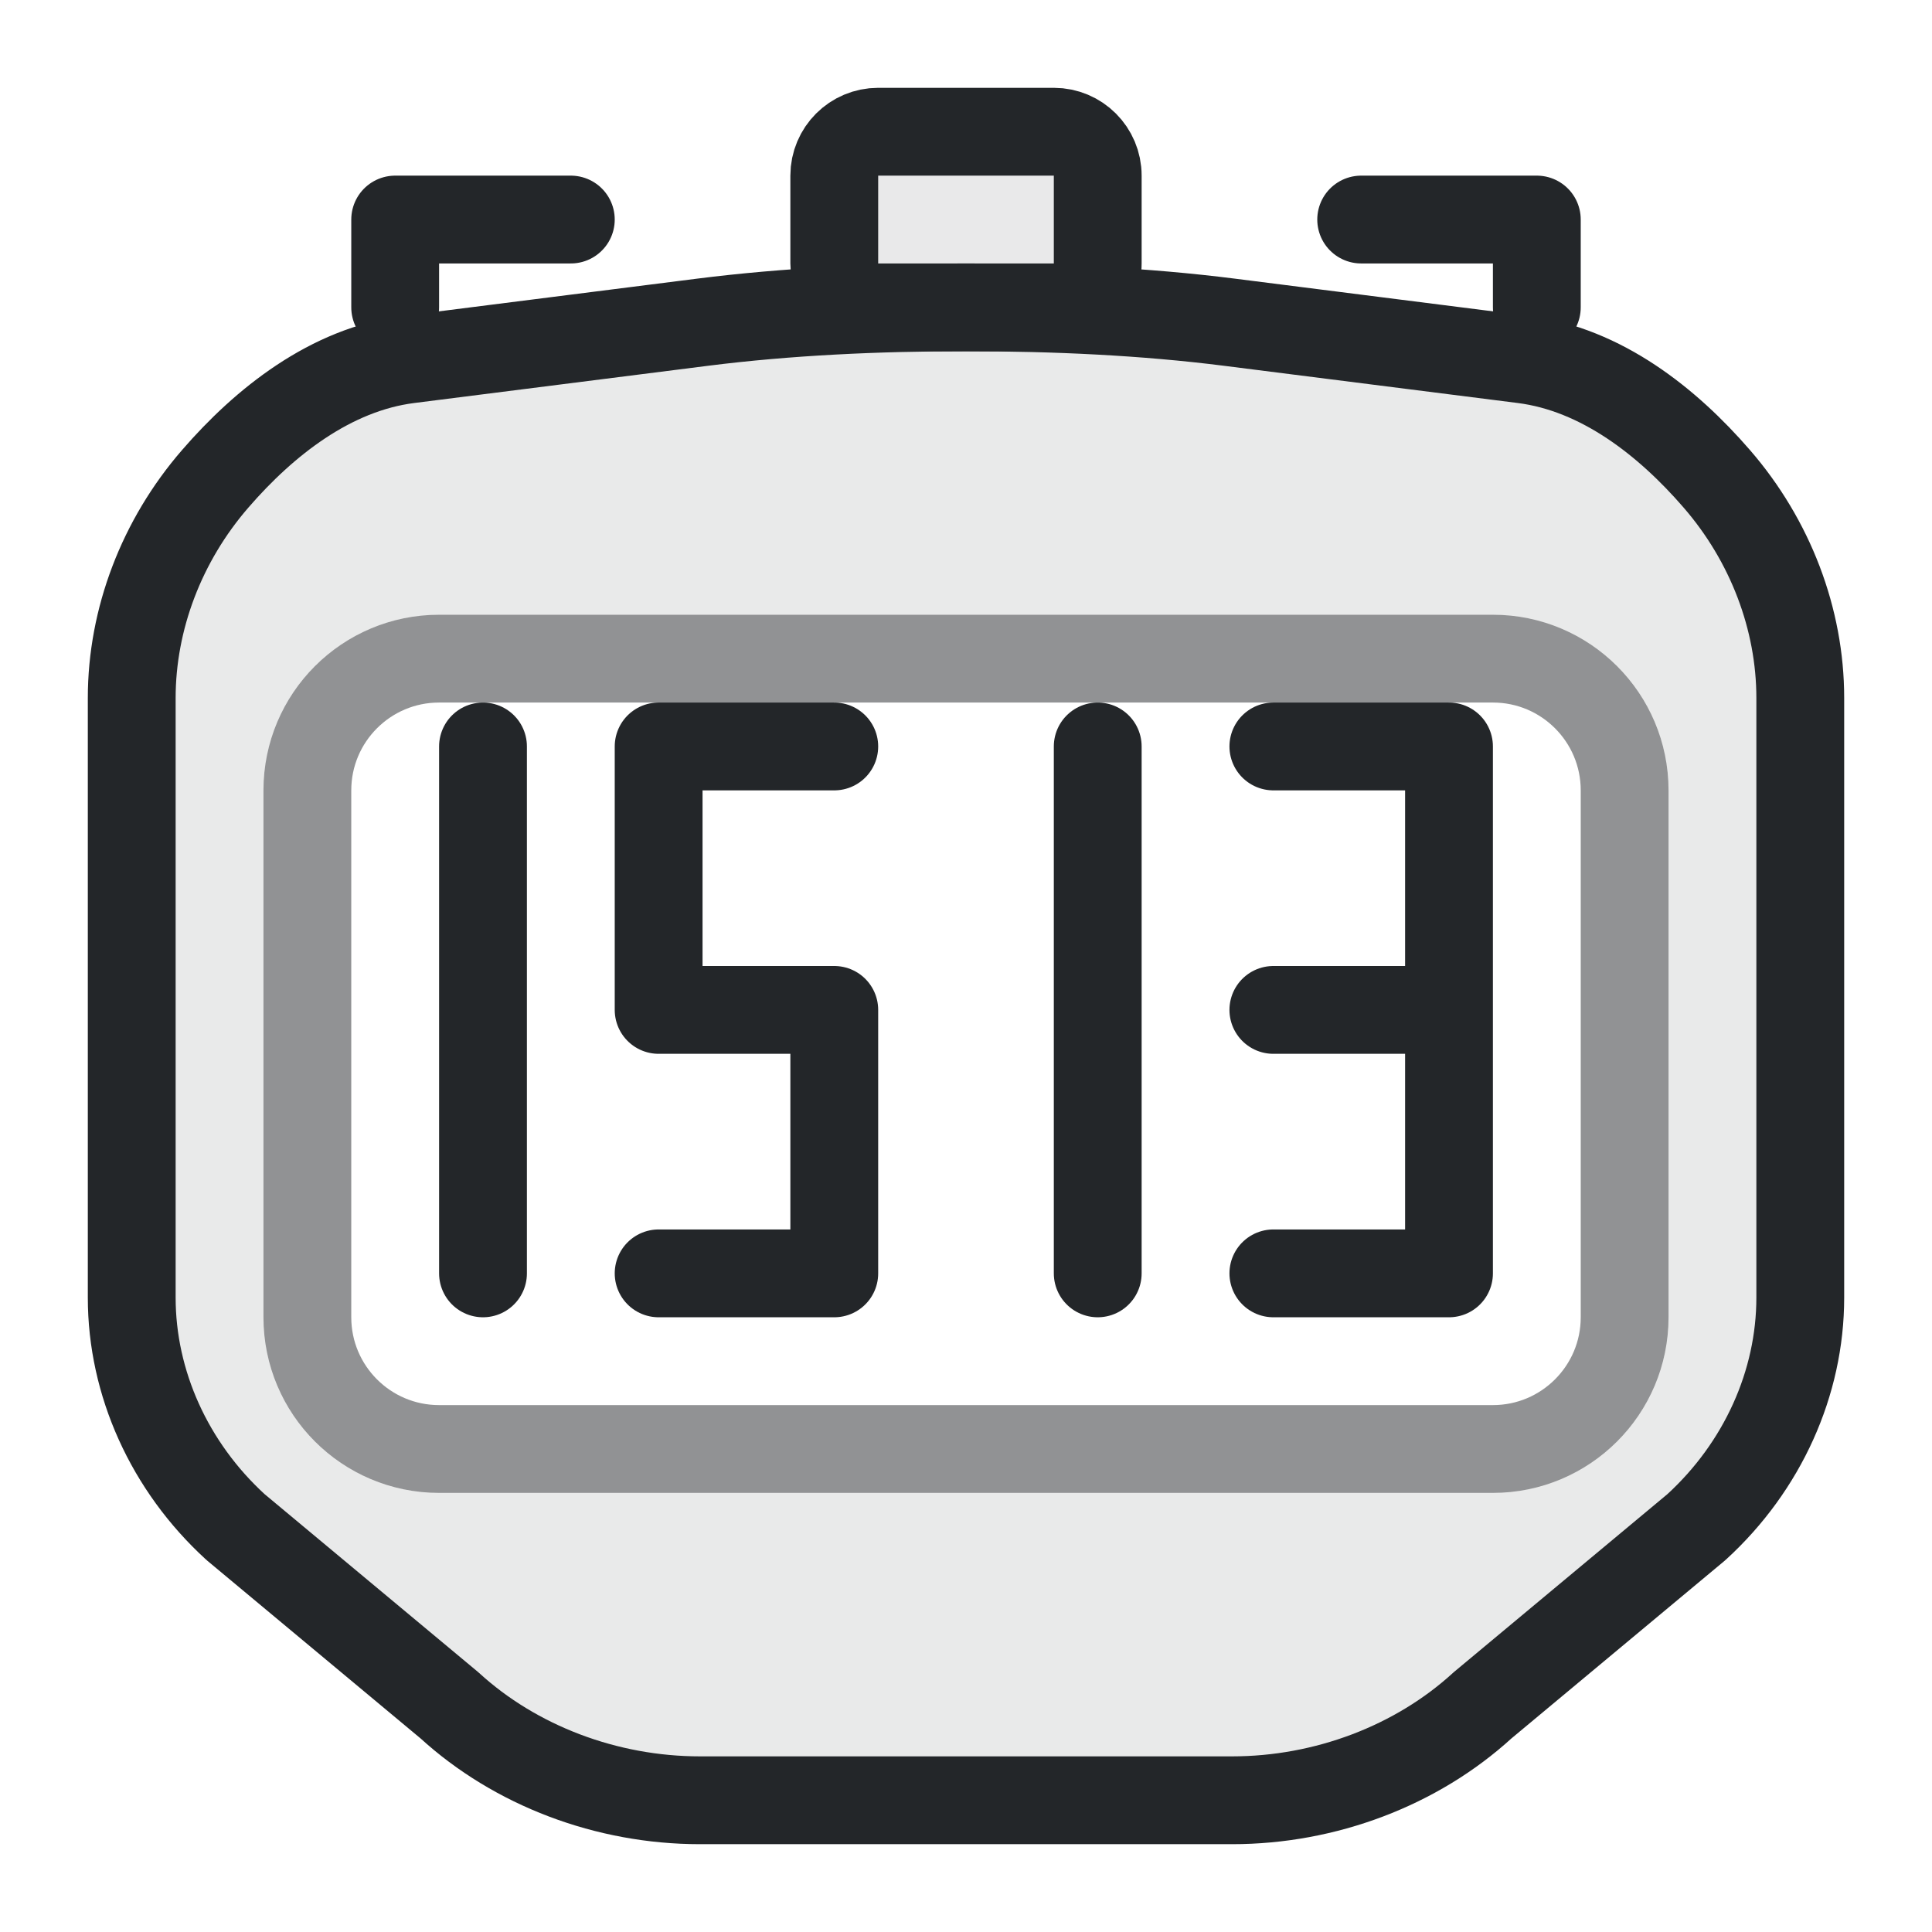
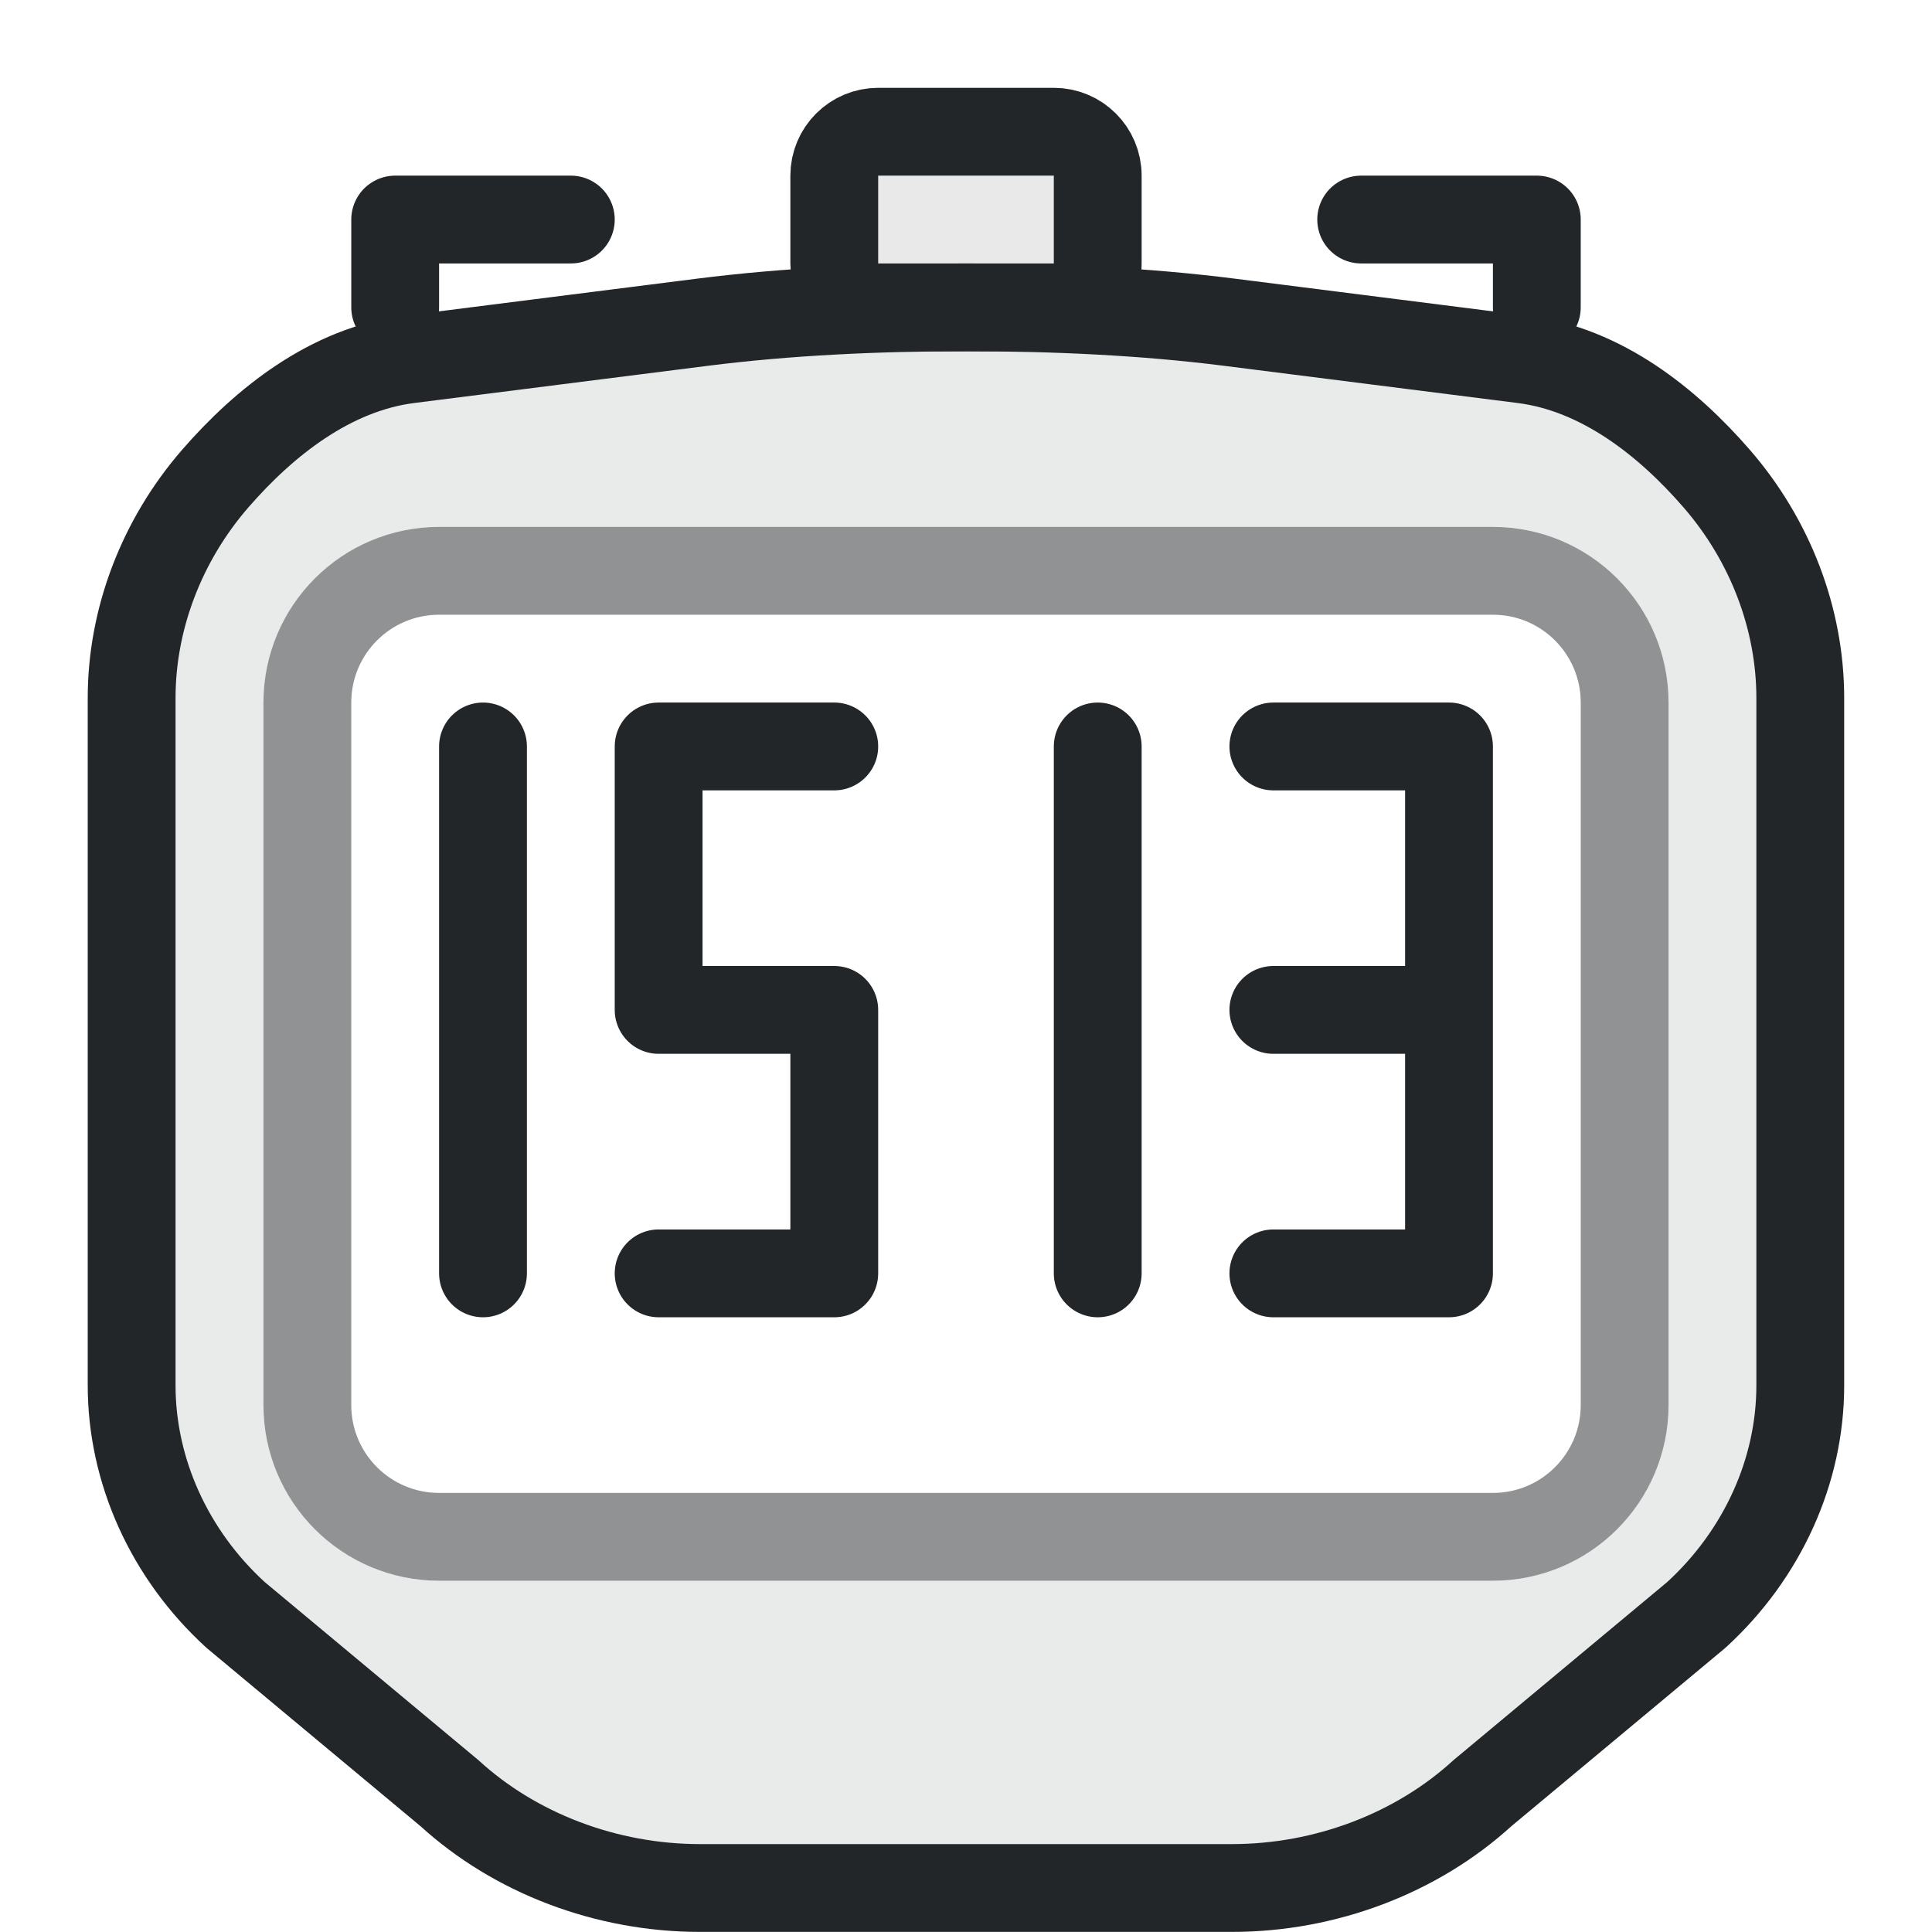
- <svg xmlns="http://www.w3.org/2000/svg" width="22" height="22" viewBox="0 0 22 22" version="1.1">
-   <defs id="defs1">
+ <svg xmlns="http://www.w3.org/2000/svg" width="22" height="22" version="1.1" viewBox="0 0 22 22">
+   <defs>
    <style id="current-color-scheme" type="text/css">.ColorScheme-Text { color:#232629; }</style>
  </defs>
-   <path id="case-backing" class="ColorScheme-Text" d="M 11,3.5 C 9.992,3.499 8.965,3.547 8.001,3.669 L 4.655,4.093 C 3.764,4.206 3.01,4.806 2.451,5.452 C 1.841,6.155 1.5,7.05 1.5,7.948 L 1.5,14.776 C 1.5,15.749 1.929,16.7 2.681,17.388 L 2.681,17.388 L 2.682,17.389 L 5.118,19.419 C 5.869,20.106 6.908,20.5 7.97,20.5 L 7.971,20.5 L 11,20.5 L 14.029,20.5 L 14.03,20.5 C 15.092,20.5 16.131,20.106 16.882,19.419 L 19.318,17.389 L 19.319,17.388 L 19.319,17.388 C 20.071,16.7 20.5,15.749 20.5,14.776 L 20.5,7.948 C 20.5,7.05 20.159,6.155 19.549,5.452 C 18.99,4.806 18.236,4.206 17.345,4.093 L 13.999,3.669 C 13.035,3.547 12.008,3.499 11,3.5 Z M 5,7 H 17 A 2,2 0 0 1 19,9 V 15 A 2,2 0 0 1 17,17 H 5 A 2,2 0 0 1 3,15 V 9 A 2,2 0 0 1 5,7 Z" fill="currentColor" fill-rule="evenodd" opacity=".1" />
-   <path d="M 11,3.5 C 9.992,3.499 8.965,3.547 8.001,3.669 L 4.655,4.093 C 3.764,4.206 3.01,4.806 2.451,5.452 C 1.841,6.155 1.5,7.05 1.5,7.948 L 1.5,14.776 C 1.5,15.749 1.929,16.7 2.681,17.388 L 2.681,17.388 L 2.682,17.389 L 5.118,19.419 C 5.869,20.106 6.908,20.5 7.97,20.5 L 7.971,20.5 L 11,20.5 L 14.029,20.5 L 14.03,20.5 C 15.092,20.5 16.131,20.106 16.882,19.419 L 19.318,17.389 L 19.319,17.388 L 19.319,17.388 C 20.071,16.7 20.5,15.749 20.5,14.776 L 20.5,7.948 C 20.5,7.05 20.159,6.155 19.549,5.452 C 18.99,4.806 18.236,4.206 17.345,4.093 L 13.999,3.669 C 13.035,3.547 12.008,3.499 11,3.5" class="ColorScheme-Text" fill="none" stroke="currentColor" stroke-width="1" stroke-linecap="round" stroke-linejoin="round" id="path1" />
-   <g class="ColorScheme-Text" style="fill:none;stroke-linecap:round;stroke-linejoin:round;paint-order:stroke fill markers" transform="translate(1 3)" stroke="currentColor">
-     <path d="m 8.5,5.5 h -2 v 3 h 2 v 3 h -2" stroke="currentColor" class="ColorScheme-Text" />
-     <path d="m 4.5,5.5 v 6" stroke="currentColor" class="ColorScheme-Text" />
-     <path d="m 11.5,5.5 v 6" stroke="currentColor" class="ColorScheme-Text" />
-     <path d="m 15.5,8.5 v 3 h -2 m 0,-3 h 2 v -3 h -2" stroke="currentColor" class="ColorScheme-Text" />
+   <path id="case-backing" class="ColorScheme-Text" d="m11 3.5c-1.008-.001-2.035.047-2.999.169l-3.346.424c-.891.113-1.645.713-2.205 1.358-.61.703-.951 1.599-.951 2.496v7.828c-0.0.973.429 1.924 1.181 2.612l0.0 0.0.001.001 2.436 2.03c.751.687 1.79 1.081 2.853 1.081h6.059c1.063 0 2.101-.394 2.853-1.081l2.436-2.03.001-.001 0-0c.751-.688 1.182-1.639 1.181-2.612v-7.828c-6.2e-5-.898-.341-1.793-.951-2.496-.559-.645-1.313-1.245-2.205-1.358l-3.346-.424c-.964-.122-1.991-.17-2.999-.169zm-6 2.5h12c1.105 0 2 .895 2 2v8c0 1.105-.895 2-2 2h-12c-1.105 0-2-.895-2-2v-8c0-1.105.895-2 2-2z" fill="currentColor" fill-rule="evenodd" opacity=".1" />
+   <g stroke="currentColor">
+     <path class="ColorScheme-Text" d="m11 3.5c-1.008-.001-2.035.047-2.999.169l-3.346.424c-.891.113-1.645.713-2.205 1.358-.61.703-.951 1.599-.951 2.496v7.828c-0.0.973.429 1.924 1.181 2.612l0.0 0.0.001.001 2.436 2.03c.751.687 1.79 1.081 2.853 1.081h6.059c1.063 0 2.101-.394 2.853-1.081l2.436-2.03.001-.001 0-0c.751-.688 1.182-1.639 1.181-2.612v-7.828c-6.2e-5-.898-.341-1.793-.951-2.496-.559-.645-1.313-1.245-2.205-1.358l-3.346-.424c-.964-.122-1.991-.17-2.999-.169" fill="none" stroke-linecap="round" stroke-linejoin="round" stroke="currentColor" />
+     <g class="ColorScheme-Text" transform="translate(1 3)" style="fill:none;paint-order:stroke fill markers;stroke-linecap:round;stroke-linejoin:round">
+       <path class="ColorScheme-Text" d="m8.5 5.5h-2v3h2v3h-2" stroke="currentColor" />
+       <path class="ColorScheme-Text" d="m4.5 5.5v6" stroke="currentColor" />
+       <path class="ColorScheme-Text" d="m11.5 5.5v6" stroke="currentColor" />
+       <path class="ColorScheme-Text" d="m15.5 8.5v3h-2m0-3h2v-3h-2" stroke="currentColor" />
+     </g>
+     <g class="ColorScheme-Text" fill-opacity=".1" stroke-linecap="round" stroke-linejoin="round">
+       <rect class="ColorScheme-Text" x="9.5" y="1.5" width="3" height="2" rx=".5" fill="currentColor" stroke="currentColor" />
+       <path class="ColorScheme-Text" d="m4.5 3.5v-1h2m9 0h2v1" fill="none" stroke="currentColor" />
+     </g>
+     <rect class="ColorScheme-Text" x="3.5" y="6.5" width="15" height="11" rx="1.5" ry="1.5" fill="none" opacity=".5" stroke-width="1.105" style="stroke-width:1" stroke="currentColor" />
  </g>
-   <g class="ColorScheme-Text" fill="currentColor" fill-opacity=".1" stroke="currentColor" stroke-width="1" stroke-linecap="round" stroke-linejoin="round">
-     <rect x="9.5" y="1.5" width="3" height="2" rx=".5" fill="currentColor" class="ColorScheme-Text" stroke="currentColor" />
-     <path d="M 4.5,3.5 V 2.5 H 6.5 M 15.5,2.5 H 17.5 V 3.5" fill="none" stroke="currentColor" class="ColorScheme-Text" />
-   </g>
-   <rect class="ColorScheme-Text" x="3.5" y="7.5" width="15" height="9" rx="1.5" fill="none" stroke="currentColor" stroke-width="1" opacity=".5" />
</svg>
